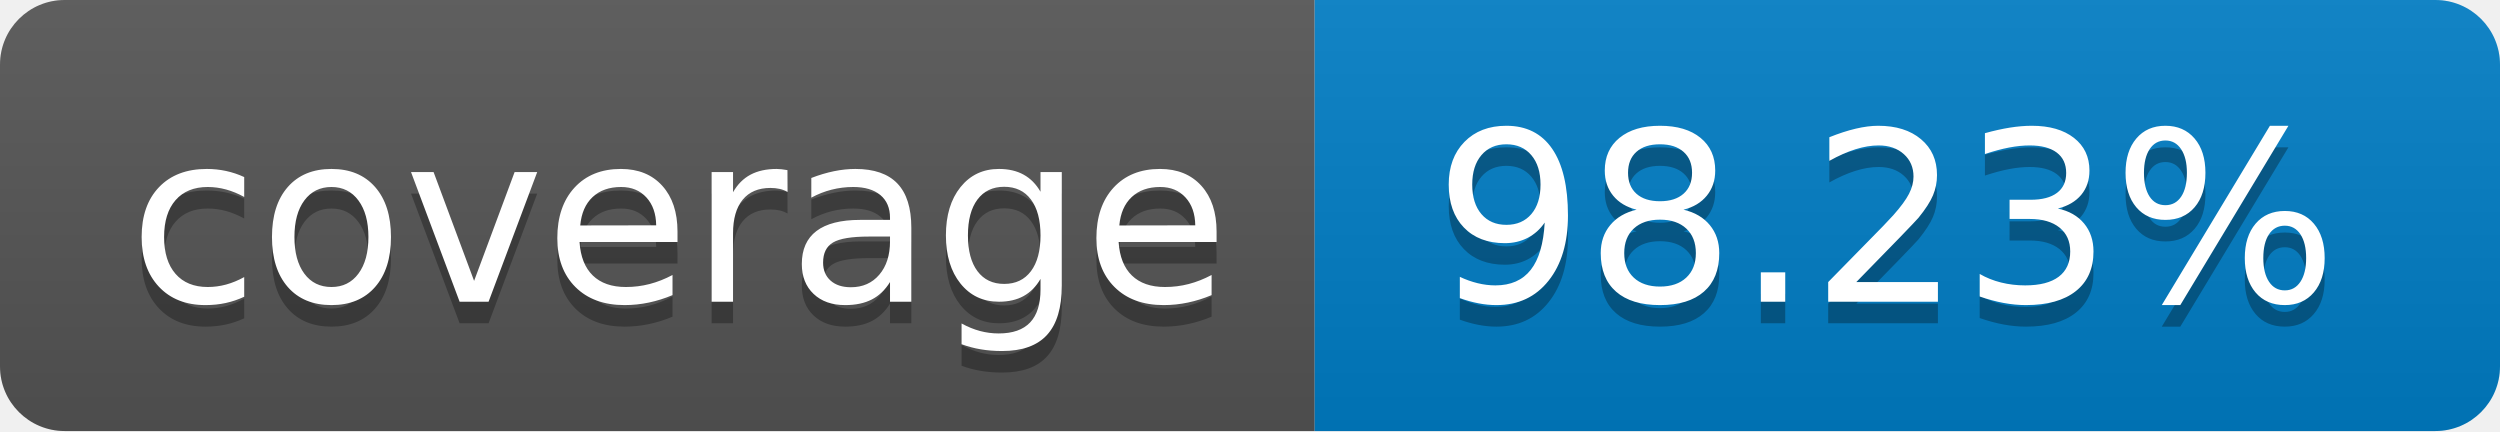
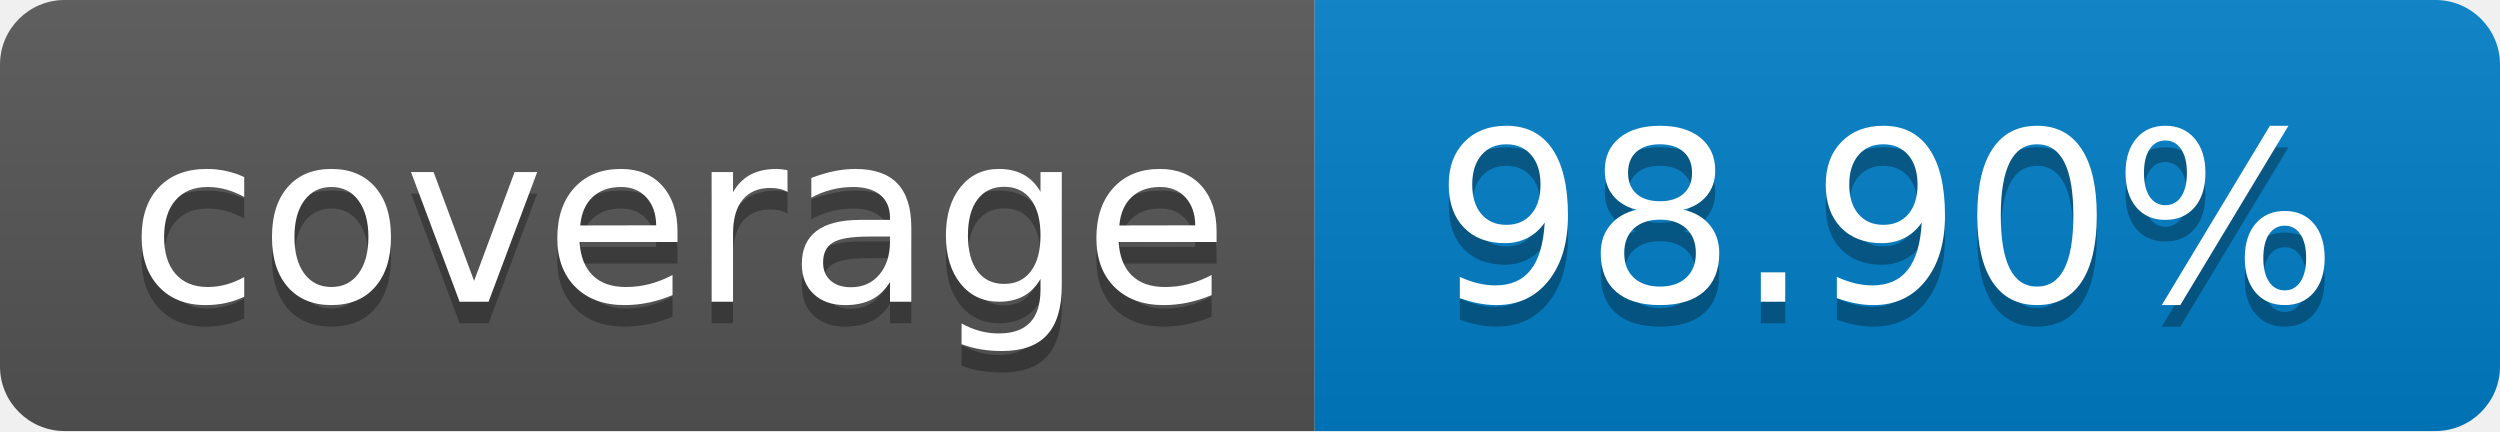
- <svg xmlns="http://www.w3.org/2000/svg" width="116" height="20" role="img" aria-label="coverage: 98.23%">
+ <svg xmlns="http://www.w3.org/2000/svg" width="116" height="20" role="img" aria-label="coverage: 98.90%">
  <linearGradient id="s" x2="0" y2="100%">
    <stop offset="0" stop-color="#bbb" stop-opacity=".1" />
    <stop offset="1" stop-opacity=".1" />
  </linearGradient>
  <clipPath id="r">
    <rect width="116" height="20" rx="3" fill="#fff" />
  </clipPath>
  <g clip-path="url(#r)">
    <rect width="61" height="20" fill="#555" />
    <rect x="61" width="55" height="20" fill="#007ec6" />
    <rect width="116" height="20" fill="url(#s)" />
  </g>
  <g fill="#fff" text-anchor="middle" font-family="Verdana,Geneva,DejaVu Sans,sans-serif" text-rendering="geometricPrecision" font-size="110">
    <text aria-hidden="true" x="315" y="150" fill="#010101" fill-opacity=".3" transform="scale(.1)" textLength="510">coverage</text>
    <text x="315" y="140" transform="scale(.1)" fill="#fff" textLength="510">coverage</text>
-     <text aria-hidden="true" x="875" y="150" fill="#010101" fill-opacity=".3" transform="scale(.1)" textLength="450">98.23%</text>
-     <text x="875" y="140" transform="scale(.1)" fill="#fff" textLength="450">98.23%</text>
+     <text aria-hidden="true" x="875" y="150" fill="#010101" fill-opacity=".3" transform="scale(.1)" textLength="450">98.90%</text>
+     <text x="875" y="140" transform="scale(.1)" fill="#fff" textLength="450">98.90%</text>
  </g>
</svg>
